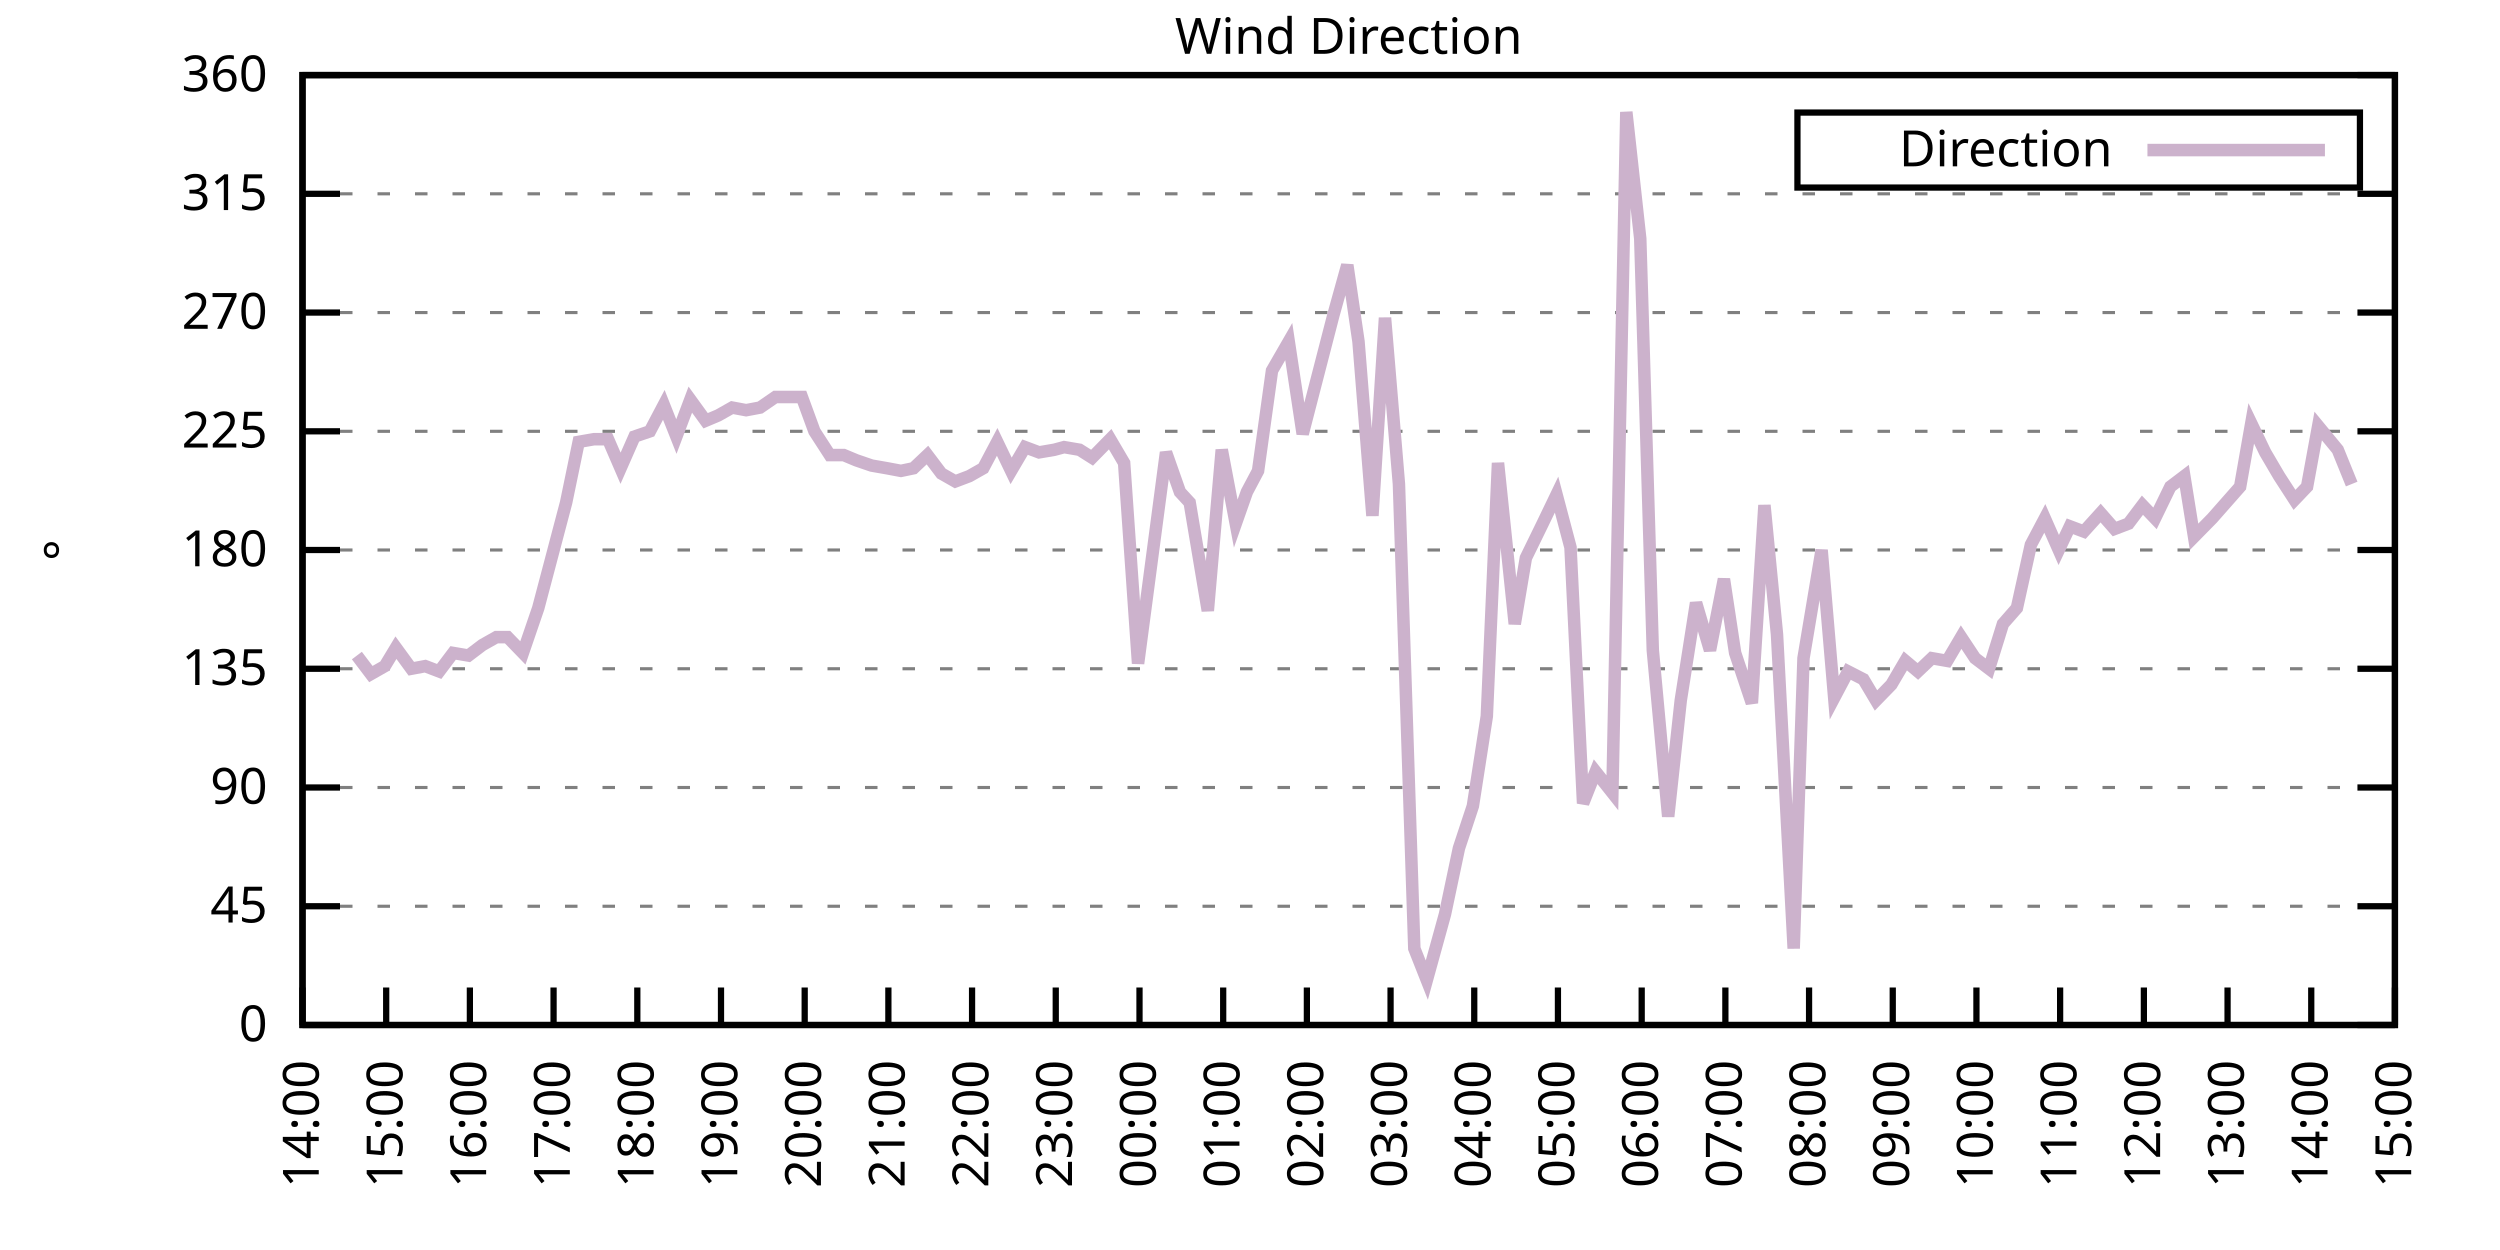
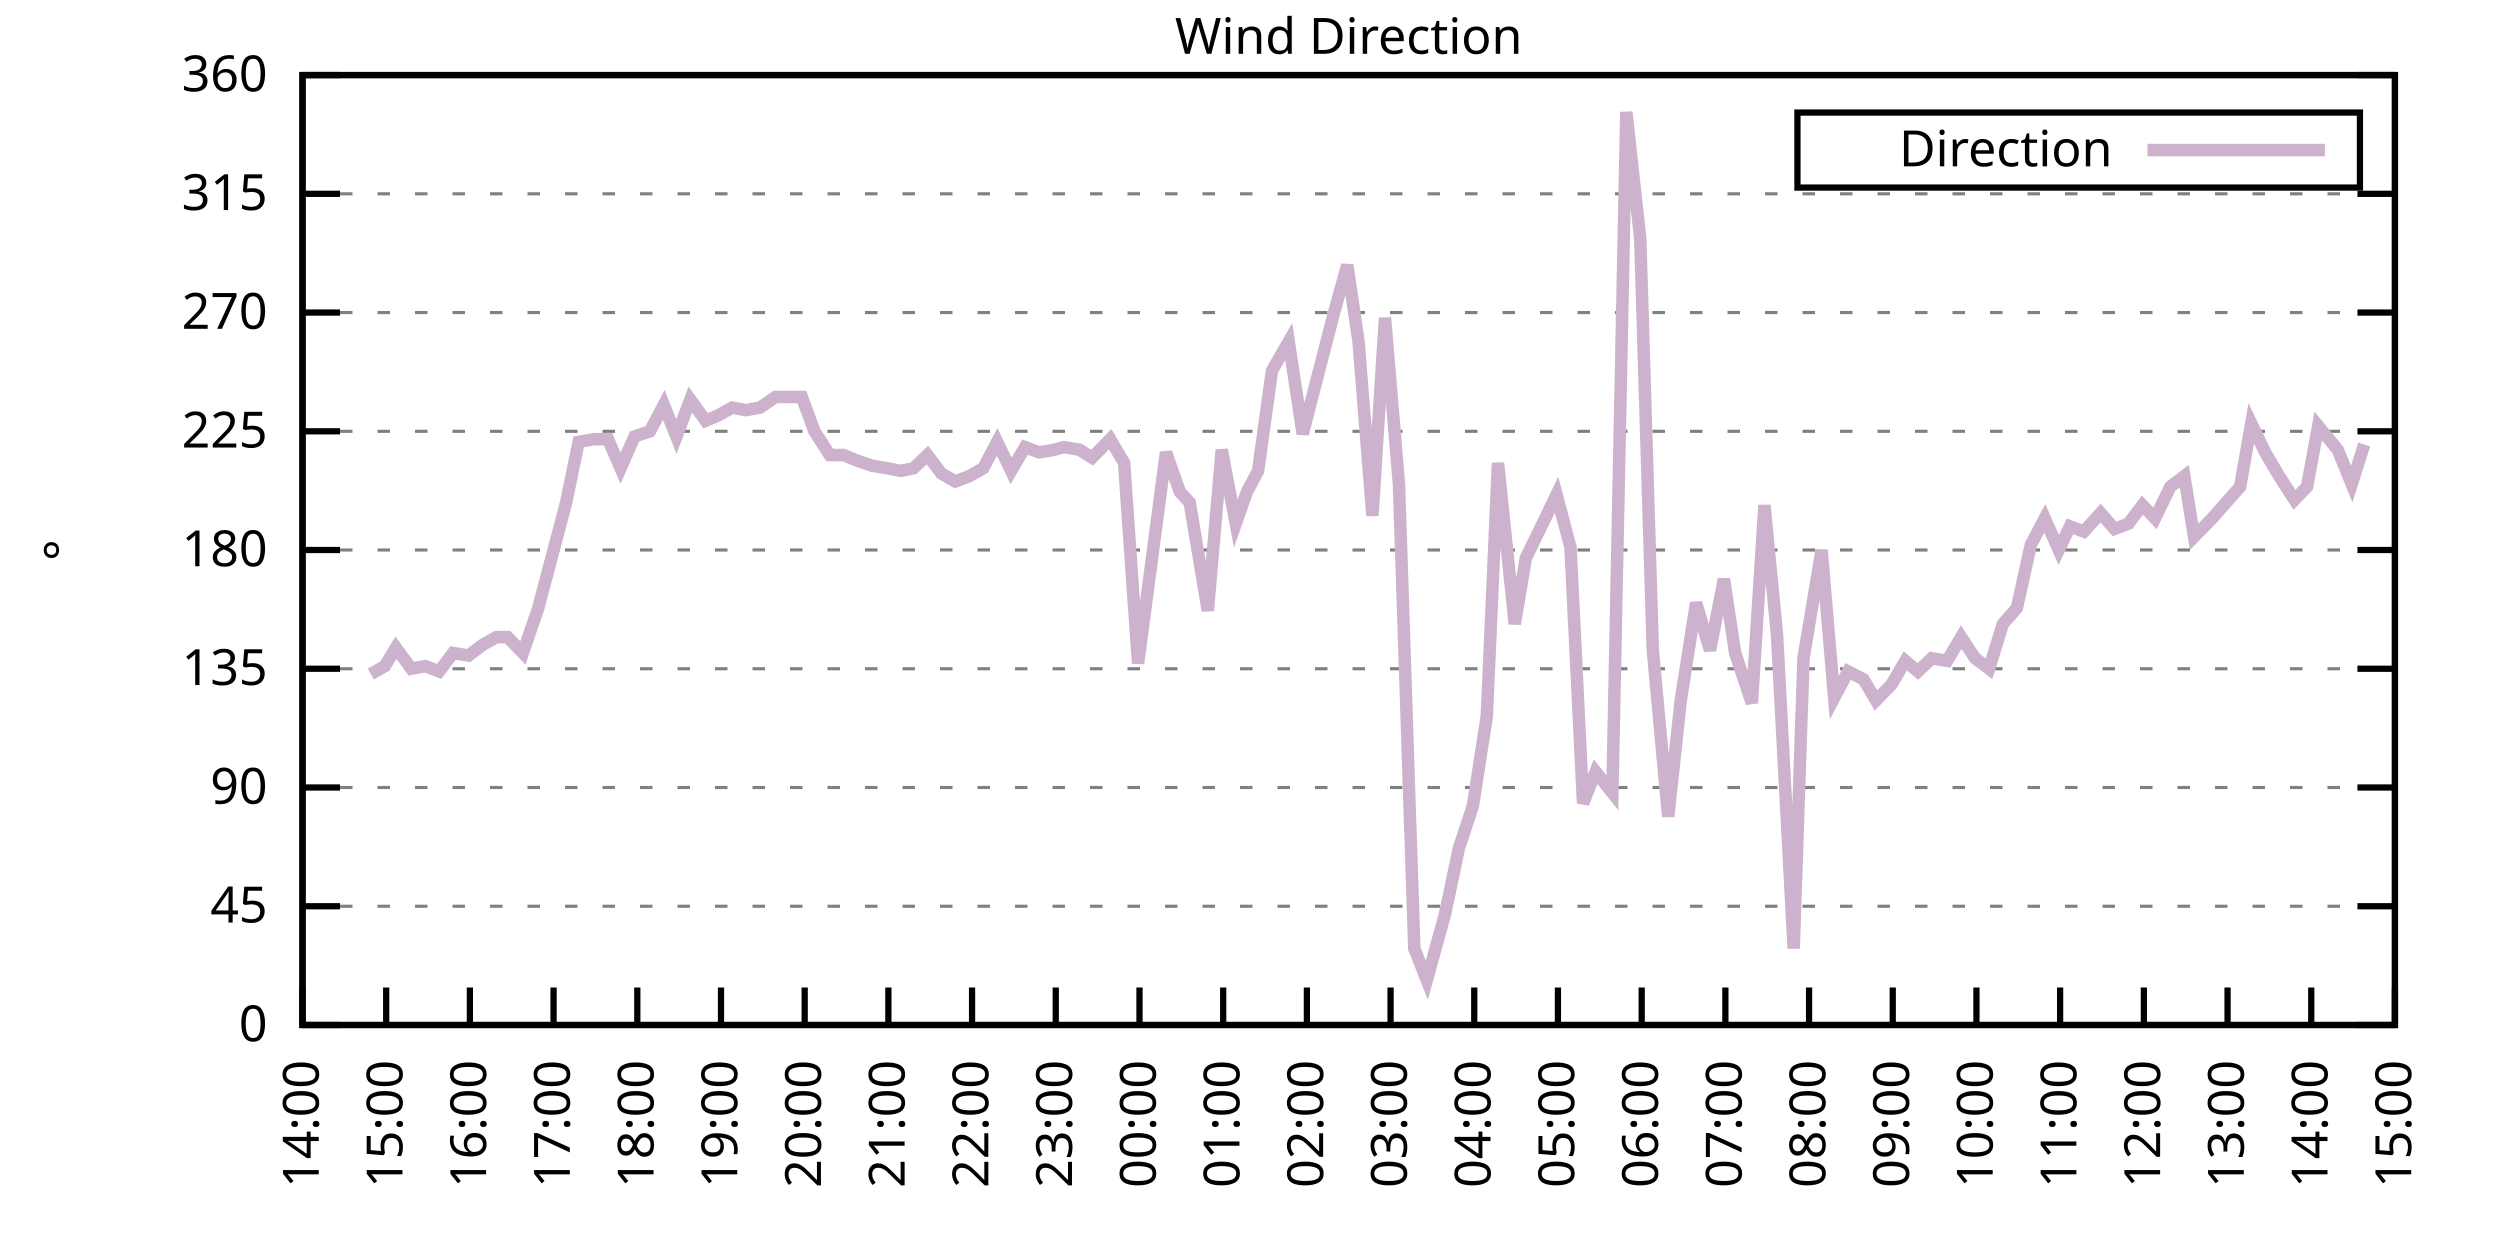
<svg xmlns="http://www.w3.org/2000/svg" xmlns:xlink="http://www.w3.org/1999/xlink" width="400" height="200" viewBox="0 0 400 200">
  <g id="gnuplot_canvas">
    <rect x="0" y="0" width="400" height="200" fill="none" />
    <defs>
      <circle id="gpDot" r="0.5" stroke-width="0.5" stroke="currentColor" />
      <path id="gpPt0" stroke-width="0.333" stroke="currentColor" d="M-1,0 h2 M0,-1 v2" />
      <path id="gpPt1" stroke-width="0.333" stroke="currentColor" d="M-1,-1 L1,1 M1,-1 L-1,1" />
      <path id="gpPt2" stroke-width="0.333" stroke="currentColor" d="M-1,0 L1,0 M0,-1 L0,1 M-1,-1 L1,1 M-1,1 L1,-1" />
      <rect id="gpPt3" stroke-width="0.333" stroke="currentColor" x="-1" y="-1" width="2" height="2" />
      <rect id="gpPt4" stroke-width="0.333" stroke="currentColor" fill="currentColor" x="-1" y="-1" width="2" height="2" />
      <circle id="gpPt5" stroke-width="0.333" stroke="currentColor" cx="0" cy="0" r="1" />
      <use xlink:href="#gpPt5" id="gpPt6" fill="currentColor" stroke="none" />
      <path id="gpPt7" stroke-width="0.333" stroke="currentColor" d="M0,-1.33 L-1.33,0.67 L1.33,0.67 z" />
      <use xlink:href="#gpPt7" id="gpPt8" fill="currentColor" stroke="none" />
      <use xlink:href="#gpPt7" id="gpPt9" stroke="currentColor" transform="rotate(180)" />
      <use xlink:href="#gpPt9" id="gpPt10" fill="currentColor" stroke="none" />
      <use xlink:href="#gpPt3" id="gpPt11" stroke="currentColor" transform="rotate(45)" />
      <use xlink:href="#gpPt11" id="gpPt12" fill="currentColor" stroke="none" />
      <path id="gpPt13" stroke-width="0.333" stroke="currentColor" d="M0,1.330 L1.265,0.411 L0.782,-1.067 L-0.782,-1.076 L-1.265,0.411 z" />
      <use xlink:href="#gpPt13" id="gpPt14" fill="currentColor" stroke="none" />
      <filter id="textbox" filterUnits="objectBoundingBox" x="0" y="0" height="1" width="1">
        <feFlood flood-color="white" flood-opacity="1" result="bgnd" />
        <feComposite in="SourceGraphic" in2="bgnd" operator="atop" />
      </filter>
      <filter id="greybox" filterUnits="objectBoundingBox" x="0" y="0" height="1" width="1">
        <feFlood flood-color="lightgrey" flood-opacity="1" result="grey" />
        <feComposite in="SourceGraphic" in2="grey" operator="atop" />
      </filter>
    </defs>
    <g fill="none" color="white" stroke="currentColor" stroke-width="1.00" stroke-linecap="butt" stroke-linejoin="miter">
</g>
    <g fill="none" color="black" stroke="currentColor" stroke-width="1.00" stroke-linecap="butt" stroke-linejoin="miter">
      <g stroke="none" shape-rendering="crispEdges">
        <polygon fill="rgb(255, 255, 255)" points="48.40,164.00 383.18,164.00 383.18,12.02 48.40,12.02 " />
      </g>
    </g>
    <g fill="none" color="black" stroke="currentColor" stroke-width="1.00" stroke-linecap="butt" stroke-linejoin="miter">
</g>
    <g fill="none" color="black" stroke="black" stroke-width="0.50" stroke-linecap="butt" stroke-linejoin="miter">
</g>
    <g fill="none" color="gray" stroke="currentColor" stroke-width="0.50" stroke-linecap="butt" stroke-linejoin="miter">
      <path stroke="gray" stroke-dasharray="2,4" class="gridline" d="M48.40,164.00 L383.19,164.00  " />
    </g>
    <g fill="none" color="gray" stroke="gray" stroke-width="1.00" stroke-linecap="butt" stroke-linejoin="miter">
</g>
    <g fill="none" color="black" stroke="currentColor" stroke-width="1.00" stroke-linecap="butt" stroke-linejoin="miter">
      <path stroke="black" d="M48.40,164.00 L54.40,164.00 M383.19,164.00 L377.19,164.00  " />
      <g transform="translate(42.80,166.60)" stroke="none" fill="black" font-family="Sans" font-size="8.00" text-anchor="end">
        <text>
          <tspan font-family="Sans"> 0</tspan>
        </text>
      </g>
    </g>
    <g fill="none" color="black" stroke="currentColor" stroke-width="1.00" stroke-linecap="butt" stroke-linejoin="miter">
</g>
    <g fill="none" color="black" stroke="black" stroke-width="0.50" stroke-linecap="butt" stroke-linejoin="miter">
</g>
    <g fill="none" color="gray" stroke="currentColor" stroke-width="0.50" stroke-linecap="butt" stroke-linejoin="miter">
      <path stroke="gray" stroke-dasharray="2,4" class="gridline" d="M48.40,145.00 L383.19,145.00  " />
    </g>
    <g fill="none" color="gray" stroke="gray" stroke-width="1.00" stroke-linecap="butt" stroke-linejoin="miter">
</g>
    <g fill="none" color="black" stroke="currentColor" stroke-width="1.00" stroke-linecap="butt" stroke-linejoin="miter">
      <path stroke="black" d="M48.40,145.00 L54.40,145.00 M383.19,145.00 L377.19,145.00  " />
      <g transform="translate(42.80,147.60)" stroke="none" fill="black" font-family="Sans" font-size="8.00" text-anchor="end">
        <text>
          <tspan font-family="Sans"> 45</tspan>
        </text>
      </g>
    </g>
    <g fill="none" color="black" stroke="currentColor" stroke-width="1.00" stroke-linecap="butt" stroke-linejoin="miter">
</g>
    <g fill="none" color="black" stroke="black" stroke-width="0.50" stroke-linecap="butt" stroke-linejoin="miter">
</g>
    <g fill="none" color="gray" stroke="currentColor" stroke-width="0.50" stroke-linecap="butt" stroke-linejoin="miter">
      <path stroke="gray" stroke-dasharray="2,4" class="gridline" d="M48.40,126.00 L383.19,126.00  " />
    </g>
    <g fill="none" color="gray" stroke="gray" stroke-width="1.00" stroke-linecap="butt" stroke-linejoin="miter">
</g>
    <g fill="none" color="black" stroke="currentColor" stroke-width="1.00" stroke-linecap="butt" stroke-linejoin="miter">
      <path stroke="black" d="M48.40,126.00 L54.40,126.00 M383.19,126.00 L377.19,126.00  " />
      <g transform="translate(42.80,128.60)" stroke="none" fill="black" font-family="Sans" font-size="8.00" text-anchor="end">
        <text>
          <tspan font-family="Sans"> 90</tspan>
        </text>
      </g>
    </g>
    <g fill="none" color="black" stroke="currentColor" stroke-width="1.00" stroke-linecap="butt" stroke-linejoin="miter">
</g>
    <g fill="none" color="black" stroke="black" stroke-width="0.50" stroke-linecap="butt" stroke-linejoin="miter">
</g>
    <g fill="none" color="gray" stroke="currentColor" stroke-width="0.50" stroke-linecap="butt" stroke-linejoin="miter">
      <path stroke="gray" stroke-dasharray="2,4" class="gridline" d="M48.40,107.00 L383.19,107.00  " />
    </g>
    <g fill="none" color="gray" stroke="gray" stroke-width="1.00" stroke-linecap="butt" stroke-linejoin="miter">
</g>
    <g fill="none" color="black" stroke="currentColor" stroke-width="1.00" stroke-linecap="butt" stroke-linejoin="miter">
      <path stroke="black" d="M48.40,107.00 L54.40,107.00 M383.19,107.00 L377.19,107.00  " />
      <g transform="translate(42.80,109.60)" stroke="none" fill="black" font-family="Sans" font-size="8.00" text-anchor="end">
        <text>
          <tspan font-family="Sans"> 135</tspan>
        </text>
      </g>
    </g>
    <g fill="none" color="black" stroke="currentColor" stroke-width="1.00" stroke-linecap="butt" stroke-linejoin="miter">
</g>
    <g fill="none" color="black" stroke="black" stroke-width="0.50" stroke-linecap="butt" stroke-linejoin="miter">
</g>
    <g fill="none" color="gray" stroke="currentColor" stroke-width="0.50" stroke-linecap="butt" stroke-linejoin="miter">
      <path stroke="gray" stroke-dasharray="2,4" class="gridline" d="M48.40,88.00 L383.19,88.00  " />
    </g>
    <g fill="none" color="gray" stroke="gray" stroke-width="1.00" stroke-linecap="butt" stroke-linejoin="miter">
</g>
    <g fill="none" color="black" stroke="currentColor" stroke-width="1.00" stroke-linecap="butt" stroke-linejoin="miter">
      <path stroke="black" d="M48.40,88.00 L54.40,88.00 M383.19,88.00 L377.19,88.00  " />
      <g transform="translate(42.80,90.60)" stroke="none" fill="black" font-family="Sans" font-size="8.00" text-anchor="end">
        <text>
          <tspan font-family="Sans"> 180</tspan>
        </text>
      </g>
    </g>
    <g fill="none" color="black" stroke="currentColor" stroke-width="1.00" stroke-linecap="butt" stroke-linejoin="miter">
</g>
    <g fill="none" color="black" stroke="black" stroke-width="0.50" stroke-linecap="butt" stroke-linejoin="miter">
</g>
    <g fill="none" color="gray" stroke="currentColor" stroke-width="0.50" stroke-linecap="butt" stroke-linejoin="miter">
      <path stroke="gray" stroke-dasharray="2,4" class="gridline" d="M48.40,69.01 L383.19,69.01  " />
    </g>
    <g fill="none" color="gray" stroke="gray" stroke-width="1.00" stroke-linecap="butt" stroke-linejoin="miter">
</g>
    <g fill="none" color="black" stroke="currentColor" stroke-width="1.00" stroke-linecap="butt" stroke-linejoin="miter">
      <path stroke="black" d="M48.40,69.01 L54.40,69.01 M383.19,69.01 L377.19,69.01  " />
      <g transform="translate(42.80,71.61)" stroke="none" fill="black" font-family="Sans" font-size="8.00" text-anchor="end">
        <text>
          <tspan font-family="Sans"> 225</tspan>
        </text>
      </g>
    </g>
    <g fill="none" color="black" stroke="currentColor" stroke-width="1.00" stroke-linecap="butt" stroke-linejoin="miter">
</g>
    <g fill="none" color="black" stroke="black" stroke-width="0.50" stroke-linecap="butt" stroke-linejoin="miter">
</g>
    <g fill="none" color="gray" stroke="currentColor" stroke-width="0.50" stroke-linecap="butt" stroke-linejoin="miter">
      <path stroke="gray" stroke-dasharray="2,4" class="gridline" d="M48.40,50.01 L383.19,50.01  " />
    </g>
    <g fill="none" color="gray" stroke="gray" stroke-width="1.00" stroke-linecap="butt" stroke-linejoin="miter">
</g>
    <g fill="none" color="black" stroke="currentColor" stroke-width="1.00" stroke-linecap="butt" stroke-linejoin="miter">
      <path stroke="black" d="M48.40,50.01 L54.40,50.01 M383.19,50.01 L377.19,50.01  " />
      <g transform="translate(42.80,52.61)" stroke="none" fill="black" font-family="Sans" font-size="8.00" text-anchor="end">
        <text>
          <tspan font-family="Sans"> 270</tspan>
        </text>
      </g>
    </g>
    <g fill="none" color="black" stroke="currentColor" stroke-width="1.00" stroke-linecap="butt" stroke-linejoin="miter">
</g>
    <g fill="none" color="black" stroke="black" stroke-width="0.50" stroke-linecap="butt" stroke-linejoin="miter">
</g>
    <g fill="none" color="gray" stroke="currentColor" stroke-width="0.50" stroke-linecap="butt" stroke-linejoin="miter">
      <path stroke="gray" stroke-dasharray="2,4" class="gridline" d="M48.40,31.01 L383.19,31.01  " />
    </g>
    <g fill="none" color="gray" stroke="gray" stroke-width="1.00" stroke-linecap="butt" stroke-linejoin="miter">
</g>
    <g fill="none" color="black" stroke="currentColor" stroke-width="1.00" stroke-linecap="butt" stroke-linejoin="miter">
      <path stroke="black" d="M48.40,31.01 L54.40,31.01 M383.19,31.01 L377.19,31.01  " />
      <g transform="translate(42.80,33.61)" stroke="none" fill="black" font-family="Sans" font-size="8.00" text-anchor="end">
        <text>
          <tspan font-family="Sans"> 315</tspan>
        </text>
      </g>
    </g>
    <g fill="none" color="black" stroke="currentColor" stroke-width="1.00" stroke-linecap="butt" stroke-linejoin="miter">
</g>
    <g fill="none" color="black" stroke="black" stroke-width="0.50" stroke-linecap="butt" stroke-linejoin="miter">
</g>
    <g fill="none" color="gray" stroke="currentColor" stroke-width="0.50" stroke-linecap="butt" stroke-linejoin="miter">
      <path stroke="gray" stroke-dasharray="2,4" class="gridline" d="M48.40,12.01 L383.19,12.01  " />
    </g>
    <g fill="none" color="gray" stroke="gray" stroke-width="1.00" stroke-linecap="butt" stroke-linejoin="miter">
</g>
    <g fill="none" color="black" stroke="currentColor" stroke-width="1.00" stroke-linecap="butt" stroke-linejoin="miter">
      <path stroke="black" d="M48.40,12.01 L54.40,12.01 M383.19,12.01 L377.19,12.01  " />
      <g transform="translate(42.80,14.61)" stroke="none" fill="black" font-family="Sans" font-size="8.00" text-anchor="end">
        <text>
          <tspan font-family="Sans"> 360</tspan>
        </text>
      </g>
    </g>
    <g fill="none" color="black" stroke="currentColor" stroke-width="1.00" stroke-linecap="butt" stroke-linejoin="miter">
      <path stroke="black" d="M48.40,164.00 L48.40,158.00  " />
      <g transform="translate(51.00,169.60) rotate(270.00)" stroke="none" fill="black" font-family="Sans" font-size="8.00" text-anchor="end">
        <text>
          <tspan font-family="Sans">14:00</tspan>
        </text>
      </g>
    </g>
    <g fill="none" color="black" stroke="currentColor" stroke-width="1.00" stroke-linecap="butt" stroke-linejoin="miter">
      <path stroke="black" d="M61.79,164.00 L61.79,158.00  " />
      <g transform="translate(64.39,169.60) rotate(270.00)" stroke="none" fill="black" font-family="Sans" font-size="8.00" text-anchor="end">
        <text>
          <tspan font-family="Sans">15:00</tspan>
        </text>
      </g>
    </g>
    <g fill="none" color="black" stroke="currentColor" stroke-width="1.00" stroke-linecap="butt" stroke-linejoin="miter">
      <path stroke="black" d="M75.18,164.00 L75.18,158.00  " />
      <g transform="translate(77.78,169.60) rotate(270.00)" stroke="none" fill="black" font-family="Sans" font-size="8.00" text-anchor="end">
        <text>
          <tspan font-family="Sans">16:00</tspan>
        </text>
      </g>
    </g>
    <g fill="none" color="black" stroke="currentColor" stroke-width="1.00" stroke-linecap="butt" stroke-linejoin="miter">
      <path stroke="black" d="M88.57,164.00 L88.57,158.00  " />
      <g transform="translate(91.17,169.60) rotate(270.00)" stroke="none" fill="black" font-family="Sans" font-size="8.00" text-anchor="end">
        <text>
          <tspan font-family="Sans">17:00</tspan>
        </text>
      </g>
    </g>
    <g fill="none" color="black" stroke="currentColor" stroke-width="1.00" stroke-linecap="butt" stroke-linejoin="miter">
      <path stroke="black" d="M101.97,164.00 L101.97,158.00  " />
      <g transform="translate(104.57,169.60) rotate(270.00)" stroke="none" fill="black" font-family="Sans" font-size="8.00" text-anchor="end">
        <text>
          <tspan font-family="Sans">18:00</tspan>
        </text>
      </g>
    </g>
    <g fill="none" color="black" stroke="currentColor" stroke-width="1.00" stroke-linecap="butt" stroke-linejoin="miter">
      <path stroke="black" d="M115.36,164.00 L115.36,158.00  " />
      <g transform="translate(117.96,169.60) rotate(270.00)" stroke="none" fill="black" font-family="Sans" font-size="8.00" text-anchor="end">
        <text>
          <tspan font-family="Sans">19:00</tspan>
        </text>
      </g>
    </g>
    <g fill="none" color="black" stroke="currentColor" stroke-width="1.00" stroke-linecap="butt" stroke-linejoin="miter">
      <path stroke="black" d="M128.75,164.00 L128.75,158.00  " />
      <g transform="translate(131.35,169.60) rotate(270.00)" stroke="none" fill="black" font-family="Sans" font-size="8.00" text-anchor="end">
        <text>
          <tspan font-family="Sans">20:00</tspan>
        </text>
      </g>
    </g>
    <g fill="none" color="black" stroke="currentColor" stroke-width="1.00" stroke-linecap="butt" stroke-linejoin="miter">
      <path stroke="black" d="M142.14,164.00 L142.14,158.00  " />
      <g transform="translate(144.74,169.60) rotate(270.00)" stroke="none" fill="black" font-family="Sans" font-size="8.00" text-anchor="end">
        <text>
          <tspan font-family="Sans">21:00</tspan>
        </text>
      </g>
    </g>
    <g fill="none" color="black" stroke="currentColor" stroke-width="1.00" stroke-linecap="butt" stroke-linejoin="miter">
      <path stroke="black" d="M155.53,164.00 L155.53,158.00  " />
      <g transform="translate(158.13,169.60) rotate(270.00)" stroke="none" fill="black" font-family="Sans" font-size="8.00" text-anchor="end">
        <text>
          <tspan font-family="Sans">22:00</tspan>
        </text>
      </g>
    </g>
    <g fill="none" color="black" stroke="currentColor" stroke-width="1.00" stroke-linecap="butt" stroke-linejoin="miter">
      <path stroke="black" d="M168.92,164.00 L168.92,158.00  " />
      <g transform="translate(171.52,169.60) rotate(270.00)" stroke="none" fill="black" font-family="Sans" font-size="8.00" text-anchor="end">
        <text>
          <tspan font-family="Sans">23:00</tspan>
        </text>
      </g>
    </g>
    <g fill="none" color="black" stroke="currentColor" stroke-width="1.00" stroke-linecap="butt" stroke-linejoin="miter">
      <path stroke="black" d="M182.32,164.00 L182.32,158.00  " />
      <g transform="translate(184.92,169.60) rotate(270.00)" stroke="none" fill="black" font-family="Sans" font-size="8.00" text-anchor="end">
        <text>
          <tspan font-family="Sans">00:00</tspan>
        </text>
      </g>
    </g>
    <g fill="none" color="black" stroke="currentColor" stroke-width="1.00" stroke-linecap="butt" stroke-linejoin="miter">
      <path stroke="black" d="M195.71,164.00 L195.71,158.00  " />
      <g transform="translate(198.31,169.60) rotate(270.00)" stroke="none" fill="black" font-family="Sans" font-size="8.00" text-anchor="end">
        <text>
          <tspan font-family="Sans">01:00</tspan>
        </text>
      </g>
    </g>
    <g fill="none" color="black" stroke="currentColor" stroke-width="1.00" stroke-linecap="butt" stroke-linejoin="miter">
      <path stroke="black" d="M209.10,164.00 L209.10,158.00  " />
      <g transform="translate(211.70,169.60) rotate(270.00)" stroke="none" fill="black" font-family="Sans" font-size="8.00" text-anchor="end">
        <text>
          <tspan font-family="Sans">02:00</tspan>
        </text>
      </g>
    </g>
    <g fill="none" color="black" stroke="currentColor" stroke-width="1.00" stroke-linecap="butt" stroke-linejoin="miter">
      <path stroke="black" d="M222.49,164.00 L222.49,158.00  " />
      <g transform="translate(225.09,169.60) rotate(270.00)" stroke="none" fill="black" font-family="Sans" font-size="8.00" text-anchor="end">
        <text>
          <tspan font-family="Sans">03:00</tspan>
        </text>
      </g>
    </g>
    <g fill="none" color="black" stroke="currentColor" stroke-width="1.00" stroke-linecap="butt" stroke-linejoin="miter">
      <path stroke="black" d="M235.88,164.00 L235.88,158.00  " />
      <g transform="translate(238.48,169.60) rotate(270.00)" stroke="none" fill="black" font-family="Sans" font-size="8.00" text-anchor="end">
        <text>
          <tspan font-family="Sans">04:00</tspan>
        </text>
      </g>
    </g>
    <g fill="none" color="black" stroke="currentColor" stroke-width="1.00" stroke-linecap="butt" stroke-linejoin="miter">
      <path stroke="black" d="M249.27,164.00 L249.27,158.00  " />
      <g transform="translate(251.87,169.60) rotate(270.00)" stroke="none" fill="black" font-family="Sans" font-size="8.00" text-anchor="end">
        <text>
          <tspan font-family="Sans">05:00</tspan>
        </text>
      </g>
    </g>
    <g fill="none" color="black" stroke="currentColor" stroke-width="1.00" stroke-linecap="butt" stroke-linejoin="miter">
      <path stroke="black" d="M262.67,164.00 L262.67,158.00  " />
      <g transform="translate(265.27,169.60) rotate(270.00)" stroke="none" fill="black" font-family="Sans" font-size="8.00" text-anchor="end">
        <text>
          <tspan font-family="Sans">06:00</tspan>
        </text>
      </g>
    </g>
    <g fill="none" color="black" stroke="currentColor" stroke-width="1.00" stroke-linecap="butt" stroke-linejoin="miter">
      <path stroke="black" d="M276.06,164.00 L276.06,158.00  " />
      <g transform="translate(278.66,169.60) rotate(270.00)" stroke="none" fill="black" font-family="Sans" font-size="8.00" text-anchor="end">
        <text>
          <tspan font-family="Sans">07:00</tspan>
        </text>
      </g>
    </g>
    <g fill="none" color="black" stroke="currentColor" stroke-width="1.00" stroke-linecap="butt" stroke-linejoin="miter">
      <path stroke="black" d="M289.45,164.00 L289.45,158.00  " />
      <g transform="translate(292.05,169.60) rotate(270.00)" stroke="none" fill="black" font-family="Sans" font-size="8.00" text-anchor="end">
        <text>
          <tspan font-family="Sans">08:00</tspan>
        </text>
      </g>
    </g>
    <g fill="none" color="black" stroke="currentColor" stroke-width="1.00" stroke-linecap="butt" stroke-linejoin="miter">
      <path stroke="black" d="M302.84,164.00 L302.84,158.00  " />
      <g transform="translate(305.44,169.60) rotate(270.00)" stroke="none" fill="black" font-family="Sans" font-size="8.00" text-anchor="end">
        <text>
          <tspan font-family="Sans">09:00</tspan>
        </text>
      </g>
    </g>
    <g fill="none" color="black" stroke="currentColor" stroke-width="1.00" stroke-linecap="butt" stroke-linejoin="miter">
      <path stroke="black" d="M316.23,164.00 L316.23,158.00  " />
      <g transform="translate(318.83,169.60) rotate(270.00)" stroke="none" fill="black" font-family="Sans" font-size="8.00" text-anchor="end">
        <text>
          <tspan font-family="Sans">10:00</tspan>
        </text>
      </g>
    </g>
    <g fill="none" color="black" stroke="currentColor" stroke-width="1.00" stroke-linecap="butt" stroke-linejoin="miter">
      <path stroke="black" d="M329.62,164.00 L329.62,158.00  " />
      <g transform="translate(332.22,169.60) rotate(270.00)" stroke="none" fill="black" font-family="Sans" font-size="8.00" text-anchor="end">
        <text>
          <tspan font-family="Sans">11:00</tspan>
        </text>
      </g>
    </g>
    <g fill="none" color="black" stroke="currentColor" stroke-width="1.00" stroke-linecap="butt" stroke-linejoin="miter">
      <path stroke="black" d="M343.02,164.00 L343.02,158.00  " />
      <g transform="translate(345.62,169.60) rotate(270.00)" stroke="none" fill="black" font-family="Sans" font-size="8.00" text-anchor="end">
        <text>
          <tspan font-family="Sans">12:00</tspan>
        </text>
      </g>
    </g>
    <g fill="none" color="black" stroke="currentColor" stroke-width="1.00" stroke-linecap="butt" stroke-linejoin="miter">
      <path stroke="black" d="M356.41,164.00 L356.41,158.00  " />
      <g transform="translate(359.01,169.60) rotate(270.00)" stroke="none" fill="black" font-family="Sans" font-size="8.00" text-anchor="end">
        <text>
          <tspan font-family="Sans">13:00</tspan>
        </text>
      </g>
    </g>
    <g fill="none" color="black" stroke="currentColor" stroke-width="1.00" stroke-linecap="butt" stroke-linejoin="miter">
      <path stroke="black" d="M369.80,164.00 L369.80,158.00  " />
      <g transform="translate(372.40,169.60) rotate(270.00)" stroke="none" fill="black" font-family="Sans" font-size="8.00" text-anchor="end">
        <text>
          <tspan font-family="Sans">14:00</tspan>
        </text>
      </g>
    </g>
    <g fill="none" color="black" stroke="currentColor" stroke-width="1.00" stroke-linecap="butt" stroke-linejoin="miter">
      <path stroke="black" d="M383.19,164.00 L383.19,158.00  " />
      <g transform="translate(385.79,169.60) rotate(270.00)" stroke="none" fill="black" font-family="Sans" font-size="8.00" text-anchor="end">
        <text>
          <tspan font-family="Sans">15:00</tspan>
        </text>
      </g>
    </g>
    <g fill="none" color="black" stroke="currentColor" stroke-width="1.00" stroke-linecap="butt" stroke-linejoin="miter">
</g>
    <g fill="none" color="black" stroke="currentColor" stroke-width="1.00" stroke-linecap="butt" stroke-linejoin="miter">
      <path stroke="black" d="M48.40,12.01 L48.40,164.00 L383.19,164.00 L383.19,12.01 L48.40,12.01 Z  " />
    </g>
    <g fill="none" color="black" stroke="currentColor" stroke-width="1.00" stroke-linecap="butt" stroke-linejoin="miter">
</g>
    <g fill="none" color="black" stroke="currentColor" stroke-width="1.00" stroke-linecap="butt" stroke-linejoin="miter">
      <path stroke="black" d="M287.59,30.01 L287.59,18.01 L377.59,18.01 L377.59,30.01 L287.59,30.01 Z  " />
    </g>
    <g id="Wind_direction_plot_1">
      <g fill="none" color="white" stroke="black" stroke-width="2.00" stroke-linecap="butt" stroke-linejoin="miter">
</g>
      <g fill="none" color="black" stroke="currentColor" stroke-width="2.00" stroke-linecap="butt" stroke-linejoin="miter">
        <g transform="translate(337.99,26.61)" stroke="none" fill="black" font-family="Sans" font-size="8.00" text-anchor="end">
          <text>
            <tspan font-family="Sans">Direction</tspan>
          </text>
        </g>
      </g>
      <g fill="none" color="black" stroke="currentColor" stroke-width="2.00" stroke-linecap="butt" stroke-linejoin="miter">
-         <path stroke="rgb(204, 178, 204)" d="M343.59,24.01 L371.99,24.01 M57.10,104.89 L59.34,107.85 L61.57,106.58 L63.35,103.63 L65.81,107.00 L68.04,106.58   L70.27,107.43 L72.50,104.47 L74.96,104.89 L77.19,103.20 L79.42,101.94 L81.21,101.94 L83.66,104.47 L86.12,97.29   L88.13,89.69 L90.58,80.41 L92.59,70.70 L95.05,70.27 L97.28,70.27 L99.29,74.92 L101.52,69.85 L103.98,69.01   L106.21,64.78 L108.22,69.85 L110.45,63.94 L112.90,67.32 L114.91,66.47 L117.14,65.21 L119.38,65.63 L121.61,65.21   L124.06,63.52 L126.07,63.52 L128.30,63.52 L130.31,69.01 L132.77,72.81 L135.00,72.81 L137.01,73.65 L139.46,74.49   L141.92,74.92 L144.15,75.34 L146.16,74.92 L148.39,72.81 L150.62,75.76 L152.85,77.03 L155.09,76.18 L157.32,74.92   L159.55,70.70 L161.78,75.34 L164.01,71.54 L166.25,72.38 L168.70,71.96 L170.26,71.54 L172.72,71.96 L174.73,73.23   L177.63,70.27 L179.86,74.07 L182.09,106.16 L186.56,72.38 L188.79,78.72 L190.35,80.41 L193.25,97.72 L195.48,71.96   L197.72,83.78 L199.50,78.72 L201.29,75.34 L203.52,59.30 L206.20,54.65 L208.43,69.43 L213.34,50.43 L215.57,42.41   L217.36,54.65 L219.59,82.52 L221.60,50.85 L223.83,77.45 L226.29,151.76 L228.29,156.82 L231.20,146.27 L233.43,135.71   L235.66,128.96 L237.89,114.60 L239.68,74.07 L242.36,99.83 L244.14,89.27 L246.82,83.78 L249.05,79.14 L251.28,87.58   L253.29,128.54 L255.30,123.47 L257.98,126.85 L260.21,17.92 L262.44,38.19 L264.45,104.05 L266.91,130.65 L268.92,112.07   L271.37,96.45 L273.60,104.05 L275.83,92.65 L277.62,104.47 L280.30,112.49 L282.31,80.83 L284.32,101.52 L286.99,151.76   L288.56,105.31 L291.46,88.00 L293.47,111.65 L295.70,107.43 L298.15,108.69 L300.16,112.07 L302.62,109.54 L304.85,105.74   L306.86,107.43 L309.09,105.31 L311.54,105.74 L313.78,101.94 L316.01,105.31 L318.24,107.00 L320.47,99.83 L322.70,97.29   L324.94,87.16 L327.17,82.94 L329.40,88.00 L331.19,84.21 L333.42,85.05 L336.10,82.09 L338.33,84.63 L340.56,83.78   L342.79,80.83 L344.80,82.94 L347.26,77.87 L349.49,76.18 L351.05,85.89 L353.95,82.94 L358.42,77.87 L360.20,67.74   L362.43,72.38 L364.66,76.18 L367.12,79.98 L369.13,77.87 L370.91,68.16 L374.04,71.96 L376.27,77.45  " />
+         <path stroke="rgb(204, 178, 204)" d="M343.59,24.01 L371.99,24.01 M59.34,107.85 L61.57,106.58 L63.35,103.63 L65.81,107.00 L68.04,106.58 L70.27,107.43   L72.50,104.47 L74.96,104.89 L77.19,103.20 L79.42,101.94 L81.21,101.94 L83.66,104.47 L86.12,97.29 L88.13,89.69   L90.58,80.41 L92.59,70.70 L95.05,70.27 L97.28,70.27 L99.29,74.92 L101.52,69.85 L103.98,69.01 L106.21,64.78   L108.22,69.85 L110.45,63.94 L112.90,67.32 L114.91,66.47 L117.14,65.21 L119.38,65.63 L121.61,65.21 L124.06,63.52   L126.07,63.52 L128.30,63.52 L130.31,69.01 L132.77,72.81 L135.00,72.81 L137.01,73.65 L139.46,74.49 L141.92,74.92   L144.15,75.34 L146.16,74.92 L148.39,72.81 L150.62,75.76 L152.85,77.03 L155.09,76.18 L157.32,74.92 L159.55,70.70   L161.78,75.34 L164.01,71.54 L166.25,72.38 L168.70,71.96 L170.26,71.54 L172.72,71.96 L174.73,73.23 L177.63,70.27   L179.86,74.07 L182.09,106.16 L186.56,72.38 L188.79,78.72 L190.35,80.41 L193.25,97.72 L195.48,71.96 L197.72,83.78   L199.50,78.72 L201.29,75.34 L203.52,59.30 L206.20,54.65 L208.43,69.43 L213.34,50.43 L215.57,42.41 L217.36,54.65   L219.59,82.52 L221.60,50.85 L223.83,77.45 L226.29,151.76 L228.29,156.82 L231.20,146.27 L233.43,135.71 L235.66,128.96   L237.89,114.60 L239.68,74.07 L242.36,99.83 L244.14,89.27 L246.82,83.78 L249.05,79.14 L251.28,87.58 L253.29,128.54   L255.30,123.47 L257.98,126.85 L260.21,17.92 L262.44,38.19 L264.45,104.05 L266.91,130.65 L268.92,112.07 L271.37,96.45   L273.60,104.05 L275.83,92.65 L277.62,104.47 L280.30,112.49 L282.31,80.83 L284.32,101.52 L286.99,151.76 L288.56,105.31   L291.46,88.00 L293.47,111.65 L295.70,107.43 L298.15,108.69 L300.16,112.07 L302.62,109.54 L304.85,105.74 L306.86,107.43   L309.09,105.31 L311.54,105.74 L313.78,101.94 L316.01,105.31 L318.24,107.00 L320.47,99.83 L322.70,97.29 L324.94,87.16   L327.17,82.94 L329.40,88.00 L331.19,84.21 L333.42,85.05 L336.10,82.09 L338.33,84.63 L340.56,83.78 L342.79,80.83   L344.80,82.94 L347.26,77.87 L349.49,76.18 L351.05,85.89 L353.95,82.94 L358.42,77.87 L360.20,67.74 L362.43,72.38   L364.66,76.18 L367.12,79.98 L369.13,77.87 L370.91,68.16 L374.04,71.96 L376.27,77.45 L378.28,71.12  " />
      </g>
    </g>
    <g fill="none" color="black" stroke="currentColor" stroke-width="2.00" stroke-linecap="butt" stroke-linejoin="miter">
</g>
    <g fill="none" color="black" stroke="black" stroke-width="1.00" stroke-linecap="butt" stroke-linejoin="miter">
</g>
    <g fill="none" color="black" stroke="currentColor" stroke-width="1.00" stroke-linecap="butt" stroke-linejoin="miter">
      <path stroke="black" d="M48.40,12.01 L48.40,164.00 L383.19,164.00 L383.19,12.01 L48.40,12.01 Z  " />
      <g transform="translate(12.80,88.01) rotate(270.00)" stroke="none" fill="black" font-family="Sans" font-size="8.00" text-anchor="middle">
        <text>
          <tspan font-family="Sans">°</tspan>
        </text>
      </g>
    </g>
    <g fill="none" color="black" stroke="currentColor" stroke-width="1.00" stroke-linecap="butt" stroke-linejoin="miter">
</g>
    <g fill="none" color="black" stroke="currentColor" stroke-width="1.00" stroke-linecap="butt" stroke-linejoin="miter">
      <g transform="translate(215.79,8.61)" stroke="none" fill="black" font-family="Sans" font-size="8.00" text-anchor="middle">
        <text>
          <tspan font-family="Sans">Wind Direction</tspan>
        </text>
      </g>
    </g>
    <g fill="none" color="black" stroke="currentColor" stroke-width="1.00" stroke-linecap="butt" stroke-linejoin="miter">
</g>
  </g>
</svg>
